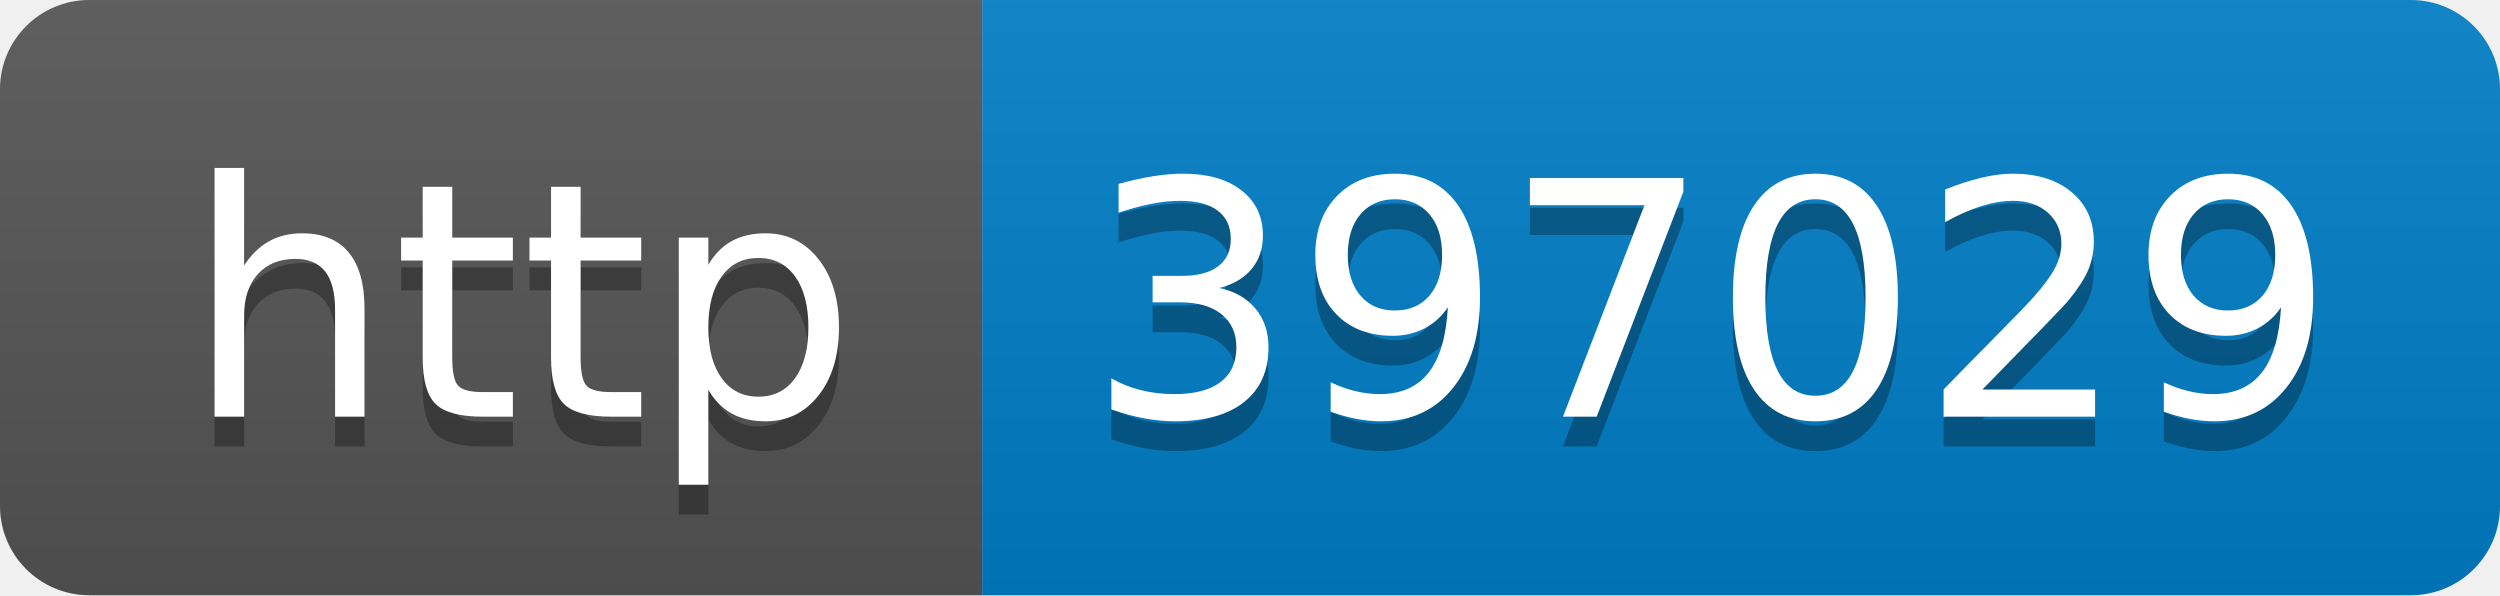
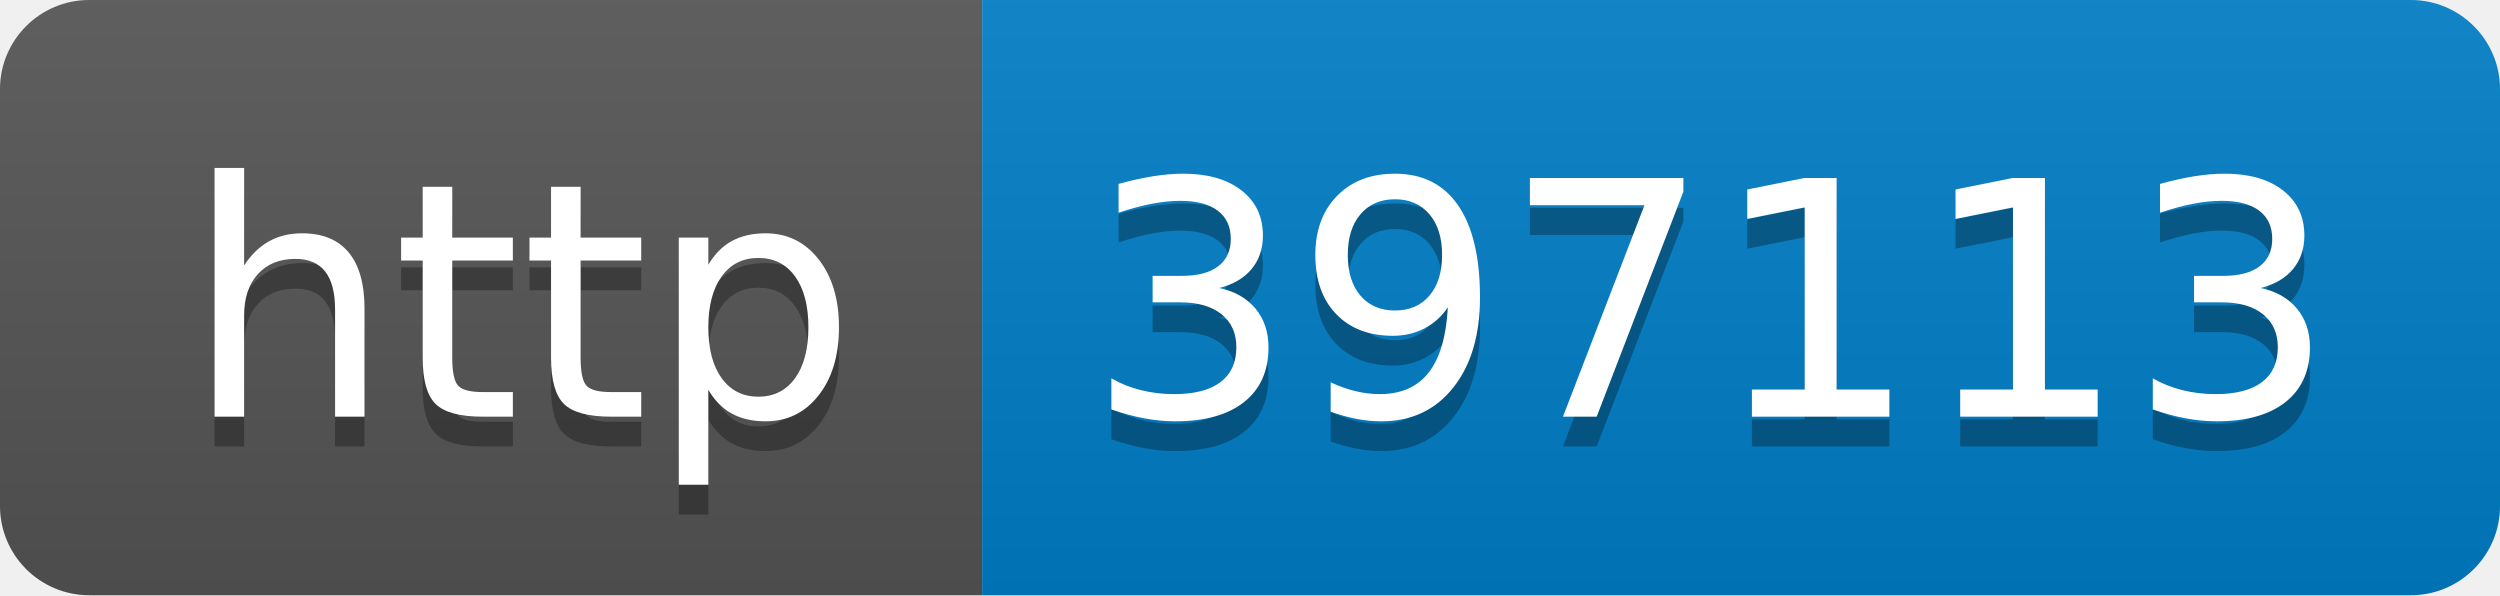
- <svg xmlns="http://www.w3.org/2000/svg" width="84" height="20" role="img" aria-label="http: 397029">
+ <svg xmlns="http://www.w3.org/2000/svg" width="84" height="20" role="img" aria-label="http: 397113">
  <linearGradient id="s" x2="0" y2="100%">
    <stop offset="0" stop-color="#bbb" stop-opacity=".1" />
    <stop offset="1" stop-opacity=".1" />
  </linearGradient>
  <clipPath id="r">
    <rect width="84" height="20" rx="3" fill="#fff" />
  </clipPath>
  <g clip-path="url(#r)">
    <rect width="33" height="20" fill="#555" />
    <rect x="33" width="51" height="20" fill="#007ec6" />
    <rect width="84" height="20" fill="url(#s)" />
  </g>
  <g fill="#fff" text-anchor="middle" font-family="Verdana,Geneva,DejaVu Sans,sans-serif" text-rendering="geometricPrecision" font-size="110">
    <text aria-hidden="true" x="175" y="150" fill="#010101" fill-opacity=".3" transform="scale(.1)" textLength="230">http</text>
    <text x="175" y="140" transform="scale(.1)" fill="#fff" textLength="230">http</text>
-     <text aria-hidden="true" x="575" y="150" fill="#010101" fill-opacity=".3" transform="scale(.1)" textLength="410">397029</text>
-     <text x="575" y="140" transform="scale(.1)" fill="#fff" textLength="410">397029</text>
+     <text aria-hidden="true" x="575" y="150" fill="#010101" fill-opacity=".3" transform="scale(.1)" textLength="410">397113</text>
+     <text x="575" y="140" transform="scale(.1)" fill="#fff" textLength="410">397113</text>
  </g>
</svg>
